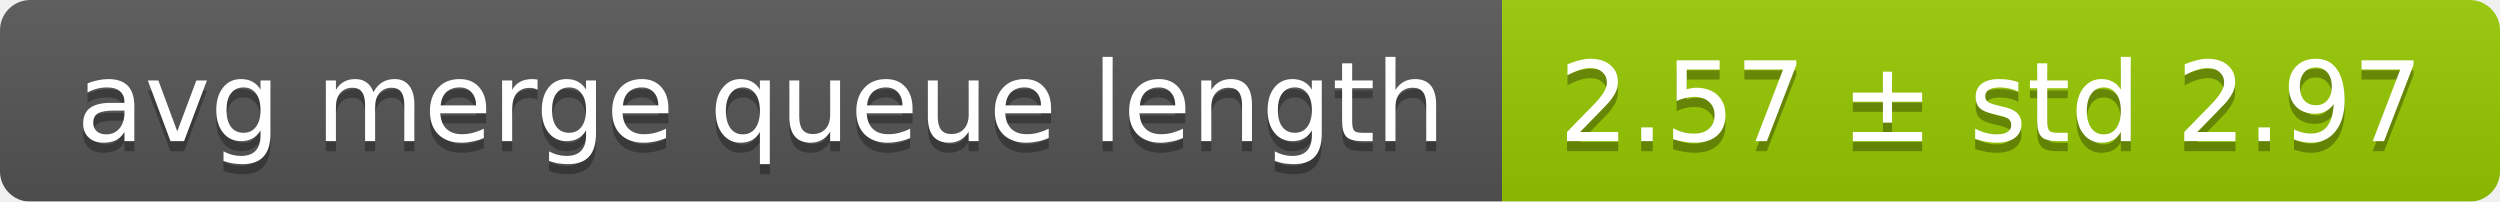
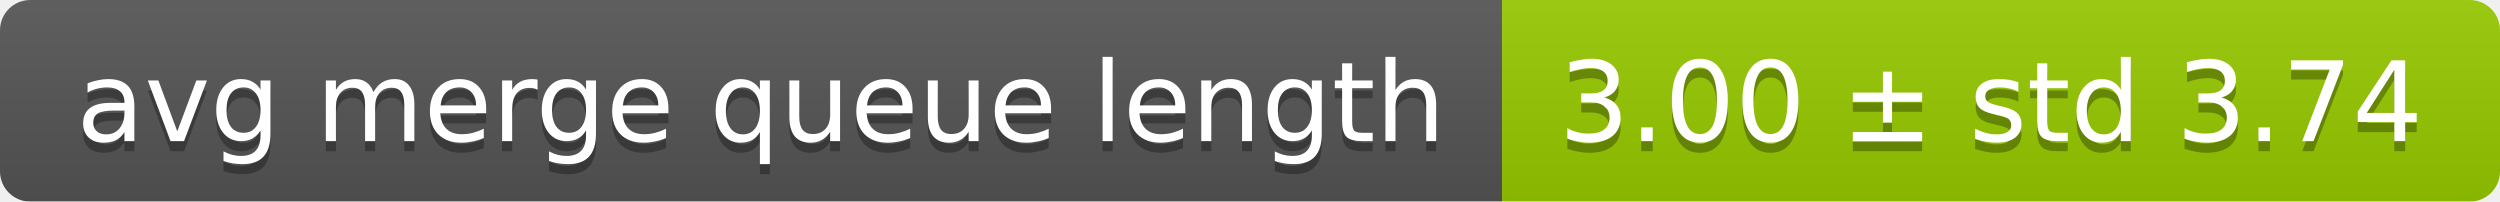
<svg xmlns="http://www.w3.org/2000/svg" width="248" height="20">
  <linearGradient id="smooth" x2="0" y2="100%">
    <stop offset="0" stop-color="#bbb" stop-opacity=".1" />
    <stop offset="1" stop-opacity=".1" />
  </linearGradient>
  <mask id="round">
    <rect width="248" height="20" rx="3" fill="#fff" />
  </mask>
  <g mask="url(#round)">
    <rect width="149" height="20" fill="#555" />
    <rect x="149" width="99" height="20" fill="#97ca00" />
    <rect width="248" height="20" fill="url(#smooth)" />
  </g>
  <g fill="#fff" text-anchor="middle" font-family="DejaVu Sans,Verdana,Geneva,sans-serif" font-size="11">
    <text x="75.5" y="15" fill="#010101" fill-opacity=".3">avg merge queue length</text>
    <text x="75.5" y="14">avg merge queue length</text>
-     <text x="197.5" y="15" fill="#010101" fill-opacity=".3">2.57 ± std 2.97</text>
-     <text x="197.5" y="14">2.57 ± std 2.97</text>
+     <text x="197.5" y="15" fill="#010101" fill-opacity=".3">3.00 ± std 3.74</text>
+     <text x="197.5" y="14">3.00 ± std 3.74</text>
  </g>
</svg>
